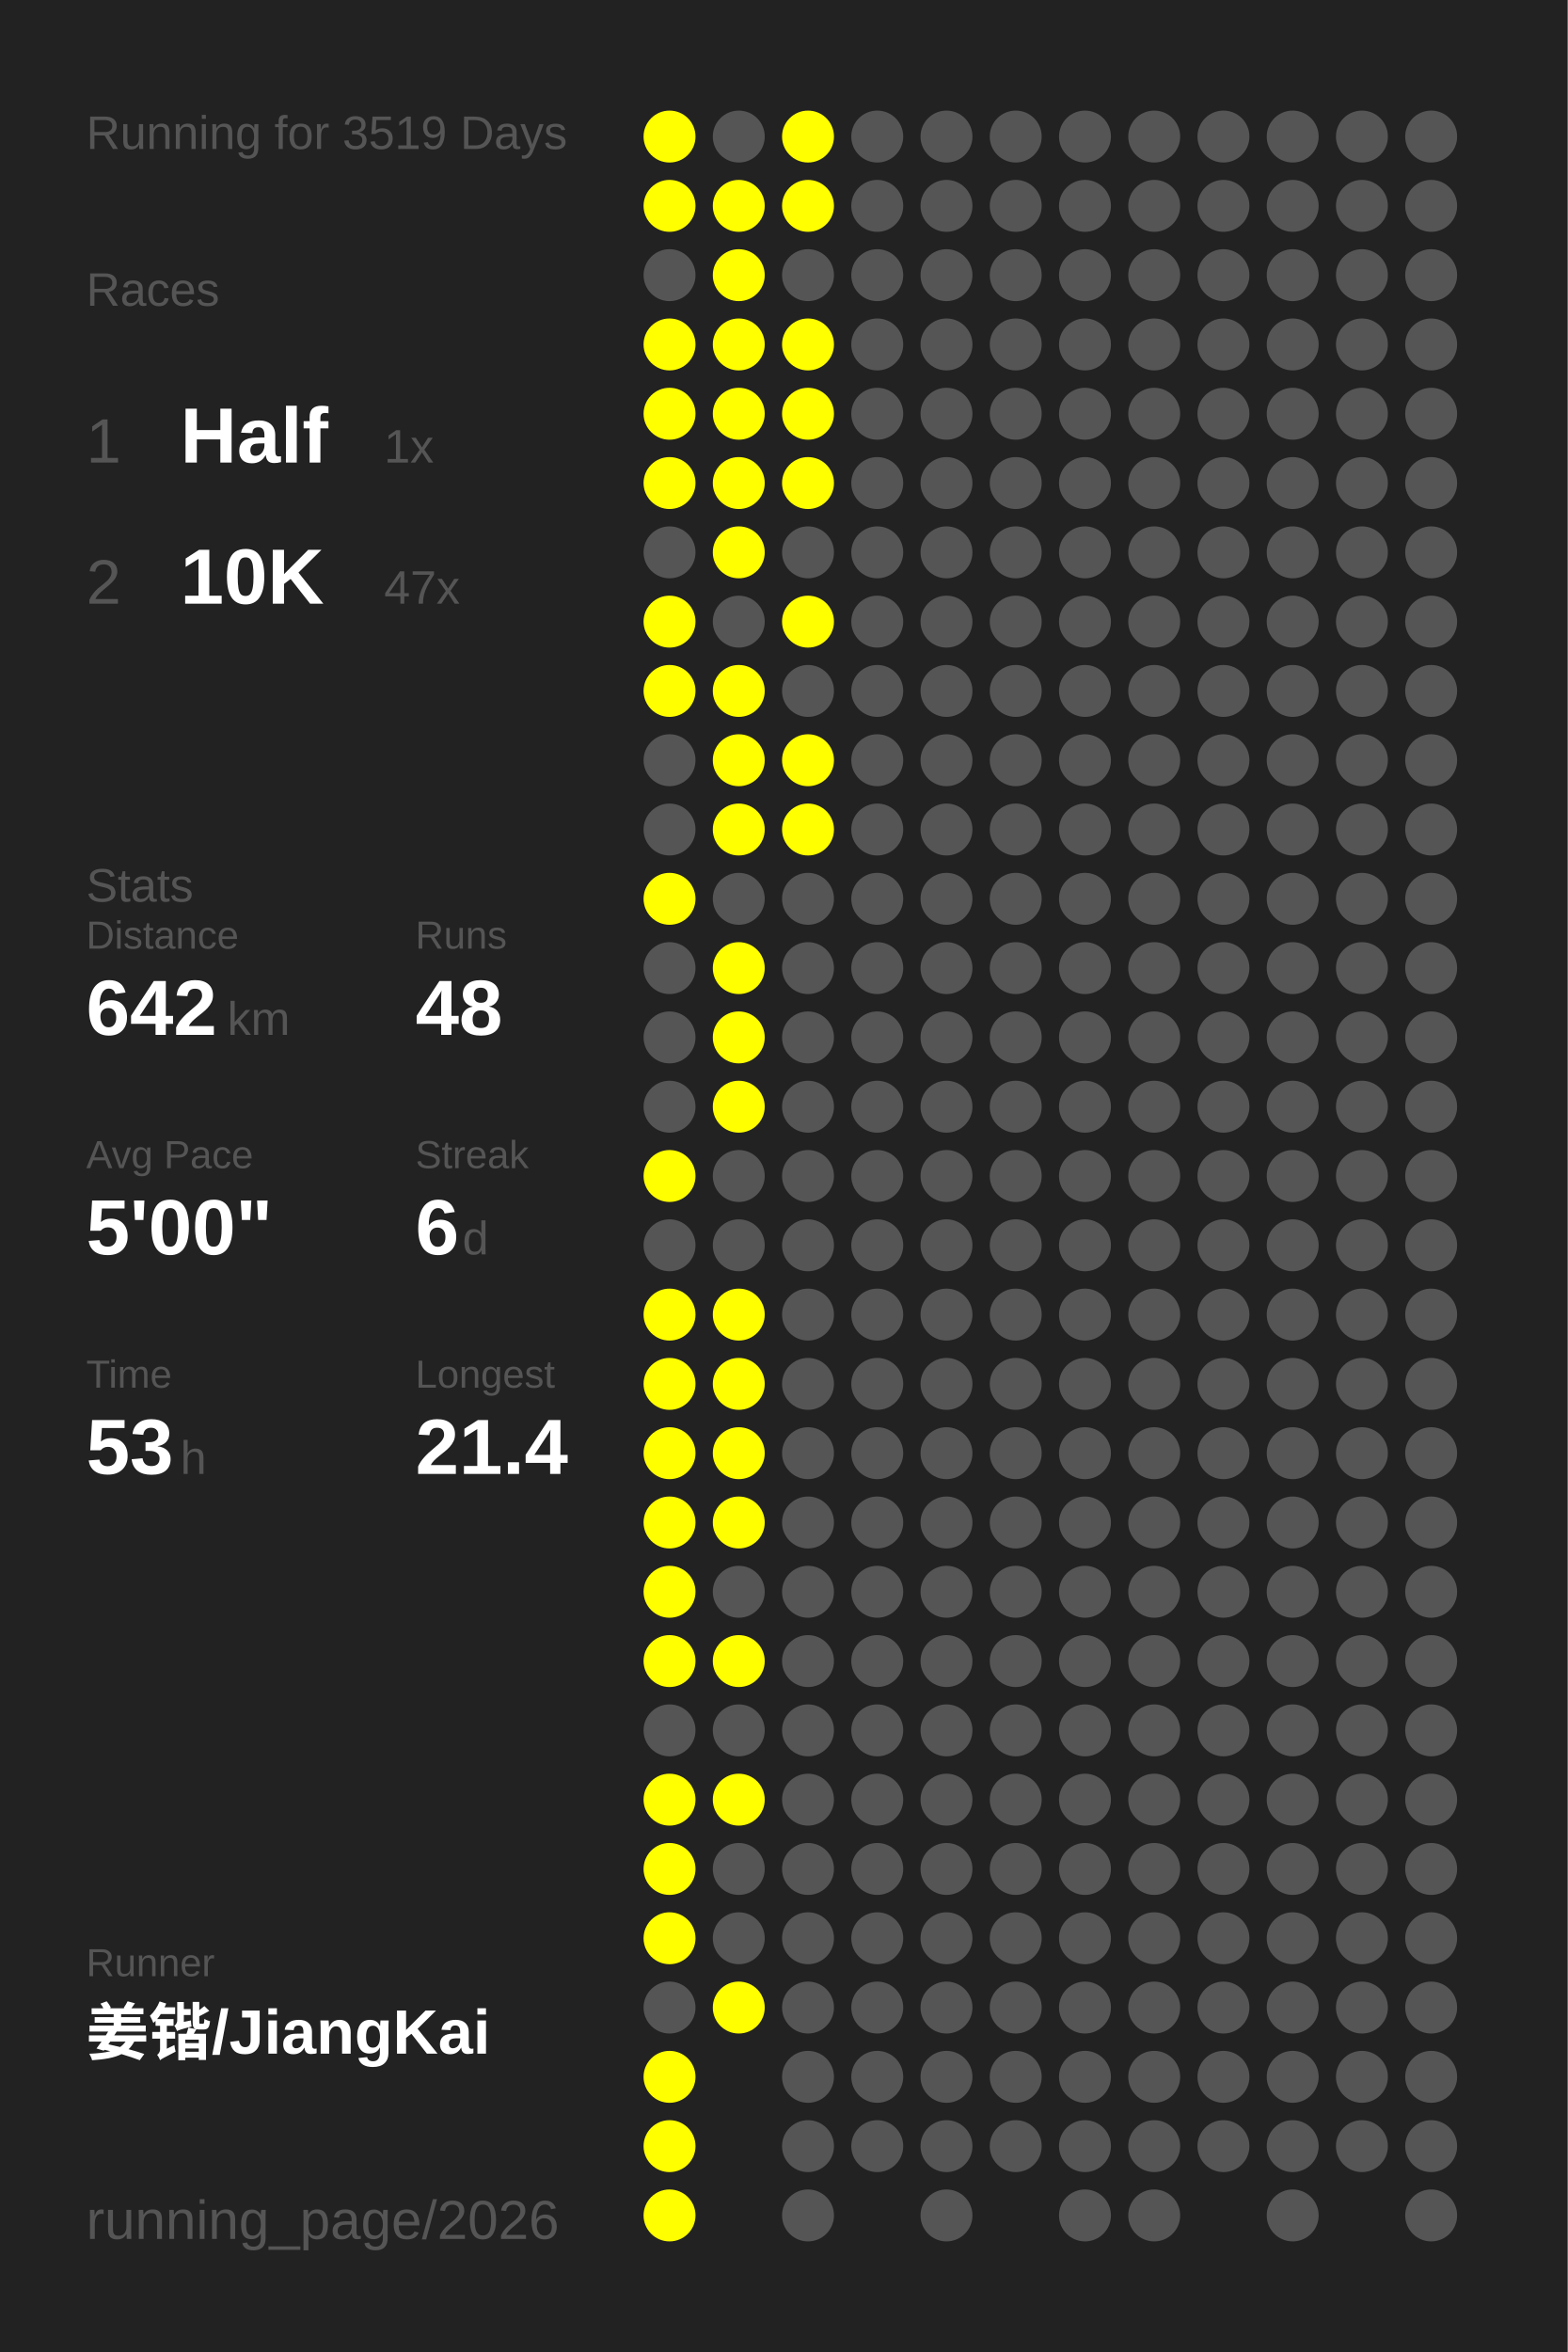
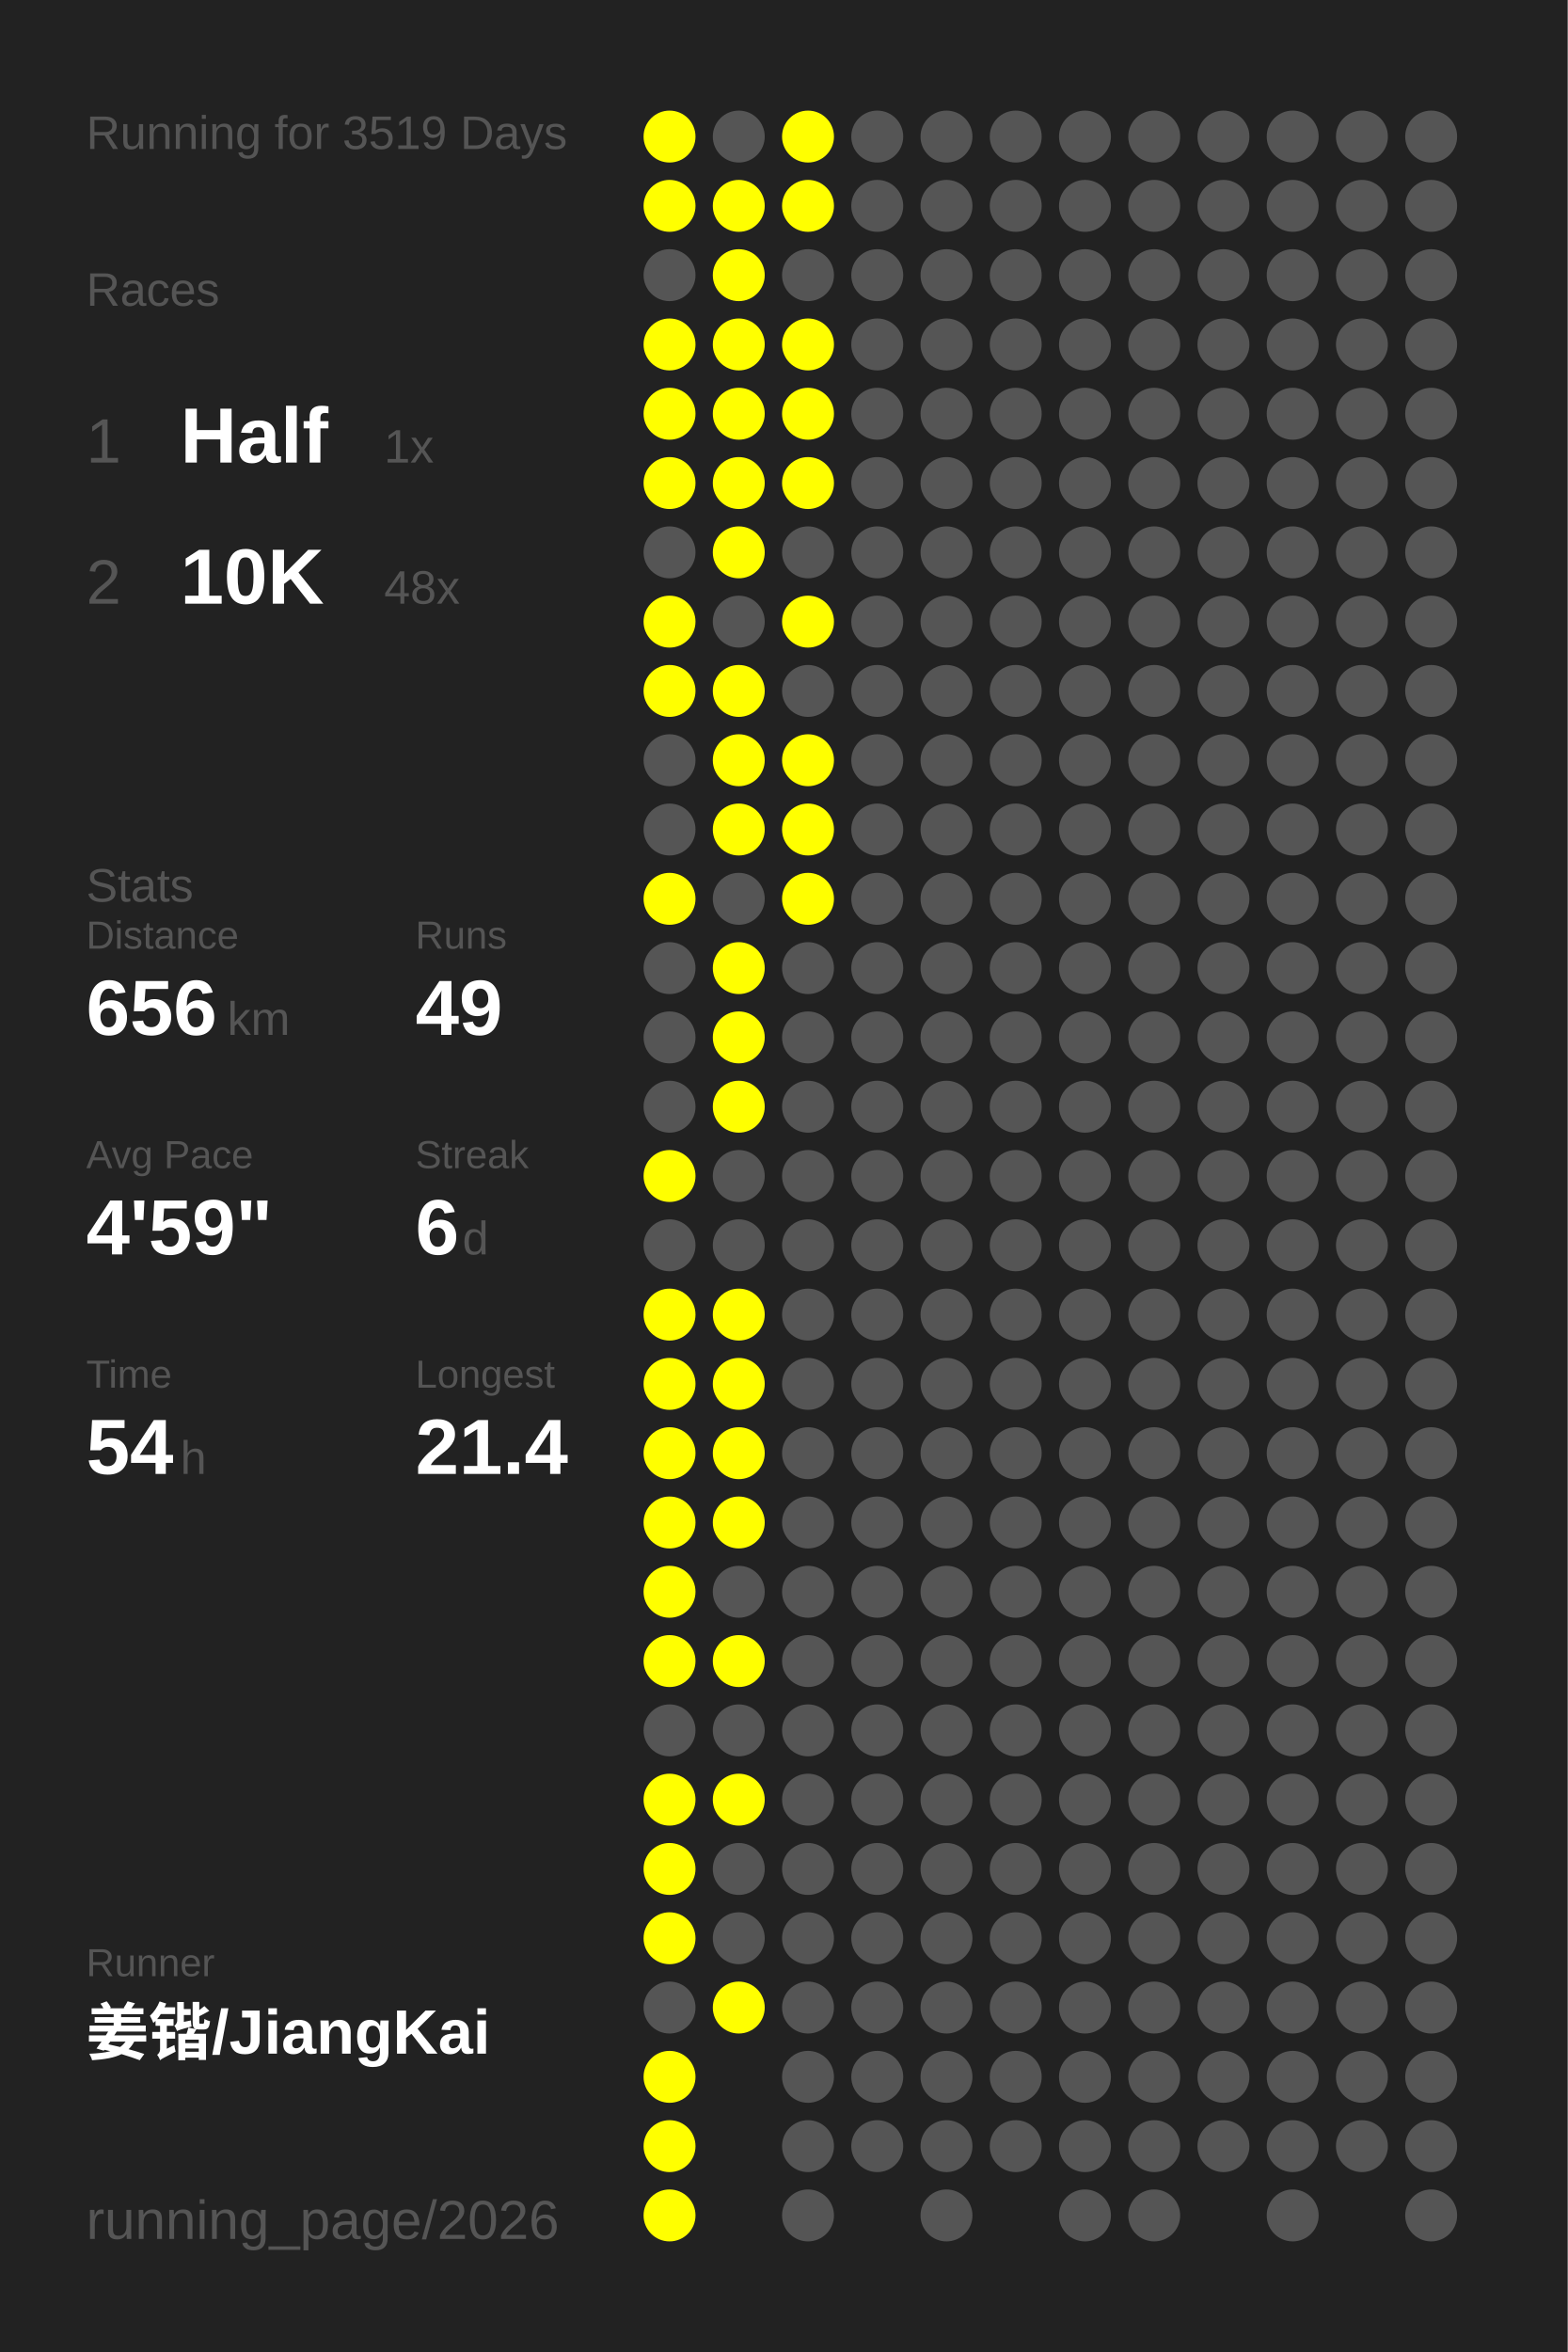
<svg xmlns="http://www.w3.org/2000/svg" baseProfile="full" height="300mm" version="1.1" viewBox="0,0,200,300" width="200mm">
  <defs />
  <rect fill="#222222" height="300" width="200" x="0" y="0" />
  <text fill="#555555" style="font-size:6px; font-family:Arial;" x="11" y="19">Running for 3519 Days</text>
  <text fill="#555555" style="font-size:6px; font-family:Arial;" x="11" y="39">Races</text>
  <text fill="#555555" style="font-size:8px; font-family:Arial;" x="11" y="59">1</text>
  <text fill="#FFFFFF" style="font-size:10px; font-family:Arial; font-weight:bold;" x="23" y="59">Half</text>
  <text fill="#555555" style="font-size:6px; font-family:Arial;" x="49" y="59">1x</text>
  <text fill="#555555" style="font-size:8px; font-family:Arial;" x="11" y="77">2</text>
  <text fill="#FFFFFF" style="font-size:10px; font-family:Arial; font-weight:bold;" x="23" y="77">10K</text>
-   <text fill="#555555" style="font-size:6px; font-family:Arial;" x="49" y="77">47x</text>
+   <text fill="#555555" style="font-size:6px; font-family:Arial;" x="49" y="77">48x</text>
  <text fill="#555555" style="font-size:6px; font-family:Arial;" x="11" y="115">Stats</text>
  <text fill="#555555" style="font-size:5px; font-family:Arial;" x="11" y="121">Distance</text>
-   <text fill="#FFFFFF" style="font-size:10px; font-family:Arial; font-weight:bold;" x="11" y="132">642</text>
+   <text fill="#FFFFFF" style="font-size:10px; font-family:Arial; font-weight:bold;" x="11" y="132">656</text>
  <text fill="#555555" style="font-size:6px; font-family:Arial;" x="29" y="132">km</text>
  <text fill="#555555" style="font-size:5px; font-family:Arial;" x="53" y="121">Runs</text>
-   <text fill="#FFFFFF" style="font-size:10px; font-family:Arial; font-weight:bold;" x="53" y="132">48</text>
+   <text fill="#FFFFFF" style="font-size:10px; font-family:Arial; font-weight:bold;" x="53" y="132">49</text>
  <text fill="#555555" style="font-size:5px; font-family:Arial;" x="11" y="149">Avg Pace</text>
-   <text fill="#FFFFFF" style="font-size:10px; font-family:Arial; font-weight:bold;" x="11" y="160">5'00"</text>
+   <text fill="#FFFFFF" style="font-size:10px; font-family:Arial; font-weight:bold;" x="11" y="160">4'59"</text>
  <text fill="#555555" style="font-size:5px; font-family:Arial;" x="53" y="149">Streak</text>
  <text fill="#FFFFFF" style="font-size:10px; font-family:Arial; font-weight:bold;" x="53" y="160">6</text>
  <text fill="#555555" style="font-size:6px; font-family:Arial;" x="59" y="160">d</text>
  <text fill="#555555" style="font-size:5px; font-family:Arial;" x="11" y="177">Time</text>
-   <text fill="#FFFFFF" style="font-size:10px; font-family:Arial; font-weight:bold;" x="11" y="188">53</text>
+   <text fill="#FFFFFF" style="font-size:10px; font-family:Arial; font-weight:bold;" x="11" y="188">54</text>
  <text fill="#555555" style="font-size:6px; font-family:Arial;" x="23" y="188">h</text>
  <text fill="#555555" style="font-size:5px; font-family:Arial;" x="53" y="177">Longest</text>
  <text fill="#FFFFFF" style="font-size:10px; font-family:Arial; font-weight:bold;" x="53" y="188">21.4</text>
  <text fill="#555555" style="font-size:5px; font-family:Arial;" x="11" y="252.065">Runner</text>
  <text fill="#FFFFFF" style="font-size:8px; font-family:Arial; font-weight:bold;" x="11" y="262.065">姜锴/JiangKai</text>
  <text fill="#555555" style="font-size:7px; font-family:Arial;" x="11" y="285.581">running_page/2026</text>
  <circle cx="85.417" cy="17.419" fill="#FFFF00" r="3.312" />
  <circle cx="85.417" cy="26.258" fill="#FFFF00" r="3.312" />
  <circle cx="85.417" cy="35.097" fill="#555555" r="3.312" />
  <circle cx="85.417" cy="43.935" fill="#FFFF00" r="3.312" />
  <circle cx="85.417" cy="52.774" fill="#FFFF00" r="3.312" />
  <circle cx="85.417" cy="61.613" fill="#FFFF00" r="3.312" />
  <circle cx="85.417" cy="70.452" fill="#555555" r="3.312" />
  <circle cx="85.417" cy="79.29" fill="#FFFF00" r="3.312" />
  <circle cx="85.417" cy="88.129" fill="#FFFF00" r="3.312" />
  <circle cx="85.417" cy="96.968" fill="#555555" r="3.312" />
  <circle cx="85.417" cy="105.806" fill="#555555" r="3.312" />
  <circle cx="85.417" cy="114.645" fill="#FFFF00" r="3.312" />
  <circle cx="85.417" cy="123.484" fill="#555555" r="3.312" />
  <circle cx="85.417" cy="132.323" fill="#555555" r="3.312" />
  <circle cx="85.417" cy="141.161" fill="#555555" r="3.312" />
  <circle cx="85.417" cy="150" fill="#FFFF00" r="3.312" />
  <circle cx="85.417" cy="158.839" fill="#555555" r="3.312" />
  <circle cx="85.417" cy="167.677" fill="#FFFF00" r="3.312" />
  <circle cx="85.417" cy="176.516" fill="#FFFF00" r="3.312" />
  <circle cx="85.417" cy="185.355" fill="#FFFF00" r="3.312" />
  <circle cx="85.417" cy="194.194" fill="#FFFF00" r="3.312" />
  <circle cx="85.417" cy="203.032" fill="#FFFF00" r="3.312" />
  <circle cx="85.417" cy="211.871" fill="#FFFF00" r="3.312" />
  <circle cx="85.417" cy="220.71" fill="#555555" r="3.312" />
  <circle cx="85.417" cy="229.548" fill="#FFFF00" r="3.312" />
  <circle cx="85.417" cy="238.387" fill="#FFFF00" r="3.312" />
  <circle cx="85.417" cy="247.226" fill="#FFFF00" r="3.312" />
  <circle cx="85.417" cy="256.065" fill="#555555" r="3.312" />
  <circle cx="85.417" cy="264.903" fill="#FFFF00" r="3.312" />
  <circle cx="85.417" cy="273.742" fill="#FFFF00" r="3.312" />
  <circle cx="85.417" cy="282.581" fill="#FFFF00" r="3.312" />
  <circle cx="94.25" cy="17.419" fill="#555555" r="3.312" />
  <circle cx="94.25" cy="26.258" fill="#FFFF00" r="3.312" />
  <circle cx="94.25" cy="35.097" fill="#FFFF00" r="3.312" />
  <circle cx="94.25" cy="43.935" fill="#FFFF00" r="3.312" />
  <circle cx="94.25" cy="52.774" fill="#FFFF00" r="3.312" />
  <circle cx="94.25" cy="61.613" fill="#FFFF00" r="3.312" />
  <circle cx="94.25" cy="70.452" fill="#FFFF00" r="3.312" />
  <circle cx="94.25" cy="79.29" fill="#555555" r="3.312" />
  <circle cx="94.25" cy="88.129" fill="#FFFF00" r="3.312" />
  <circle cx="94.25" cy="96.968" fill="#FFFF00" r="3.312" />
  <circle cx="94.25" cy="105.806" fill="#FFFF00" r="3.312" />
  <circle cx="94.25" cy="114.645" fill="#555555" r="3.312" />
  <circle cx="94.25" cy="123.484" fill="#FFFF00" r="3.312" />
  <circle cx="94.25" cy="132.323" fill="#FFFF00" r="3.312" />
  <circle cx="94.25" cy="141.161" fill="#FFFF00" r="3.312" />
  <circle cx="94.25" cy="150" fill="#555555" r="3.312" />
  <circle cx="94.25" cy="158.839" fill="#555555" r="3.312" />
  <circle cx="94.25" cy="167.677" fill="#FFFF00" r="3.312" />
  <circle cx="94.25" cy="176.516" fill="#FFFF00" r="3.312" />
  <circle cx="94.25" cy="185.355" fill="#FFFF00" r="3.312" />
  <circle cx="94.25" cy="194.194" fill="#FFFF00" r="3.312" />
  <circle cx="94.25" cy="203.032" fill="#555555" r="3.312" />
  <circle cx="94.25" cy="211.871" fill="#FFFF00" r="3.312" />
  <circle cx="94.25" cy="220.71" fill="#555555" r="3.312" />
  <circle cx="94.25" cy="229.548" fill="#FFFF00" r="3.312" />
  <circle cx="94.25" cy="238.387" fill="#555555" r="3.312" />
  <circle cx="94.25" cy="247.226" fill="#555555" r="3.312" />
  <circle cx="94.25" cy="256.065" fill="#FFFF00" r="3.312" />
  <circle cx="103.083" cy="17.419" fill="#FFFF00" r="3.312" />
  <circle cx="103.083" cy="26.258" fill="#FFFF00" r="3.312" />
  <circle cx="103.083" cy="35.097" fill="#555555" r="3.312" />
  <circle cx="103.083" cy="43.935" fill="#FFFF00" r="3.312" />
  <circle cx="103.083" cy="52.774" fill="#FFFF00" r="3.312" />
  <circle cx="103.083" cy="61.613" fill="#FFFF00" r="3.312" />
  <circle cx="103.083" cy="70.452" fill="#555555" r="3.312" />
  <circle cx="103.083" cy="79.29" fill="#FFFF00" r="3.312" />
  <circle cx="103.083" cy="88.129" fill="#555555" r="3.312" />
  <circle cx="103.083" cy="96.968" fill="#FFFF00" r="3.312" />
  <circle cx="103.083" cy="105.806" fill="#FFFF00" r="3.312" />
-   <circle cx="103.083" cy="114.645" fill="#555555" r="3.312" />
+   <circle cx="103.083" cy="114.645" fill="#FFFF00" r="3.312" />
  <circle cx="103.083" cy="123.484" fill="#555555" r="3.312" />
  <circle cx="103.083" cy="132.323" fill="#555555" r="3.312" />
  <circle cx="103.083" cy="141.161" fill="#555555" r="3.312" />
  <circle cx="103.083" cy="150" fill="#555555" r="3.312" />
  <circle cx="103.083" cy="158.839" fill="#555555" r="3.312" />
  <circle cx="103.083" cy="167.677" fill="#555555" r="3.312" />
  <circle cx="103.083" cy="176.516" fill="#555555" r="3.312" />
  <circle cx="103.083" cy="185.355" fill="#555555" r="3.312" />
  <circle cx="103.083" cy="194.194" fill="#555555" r="3.312" />
  <circle cx="103.083" cy="203.032" fill="#555555" r="3.312" />
  <circle cx="103.083" cy="211.871" fill="#555555" r="3.312" />
  <circle cx="103.083" cy="220.71" fill="#555555" r="3.312" />
  <circle cx="103.083" cy="229.548" fill="#555555" r="3.312" />
  <circle cx="103.083" cy="238.387" fill="#555555" r="3.312" />
  <circle cx="103.083" cy="247.226" fill="#555555" r="3.312" />
  <circle cx="103.083" cy="256.065" fill="#555555" r="3.312" />
  <circle cx="103.083" cy="264.903" fill="#555555" r="3.312" />
  <circle cx="103.083" cy="273.742" fill="#555555" r="3.312" />
  <circle cx="103.083" cy="282.581" fill="#555555" r="3.312" />
  <circle cx="111.917" cy="17.419" fill="#555555" r="3.312" />
  <circle cx="111.917" cy="26.258" fill="#555555" r="3.312" />
  <circle cx="111.917" cy="35.097" fill="#555555" r="3.312" />
  <circle cx="111.917" cy="43.935" fill="#555555" r="3.312" />
  <circle cx="111.917" cy="52.774" fill="#555555" r="3.312" />
  <circle cx="111.917" cy="61.613" fill="#555555" r="3.312" />
  <circle cx="111.917" cy="70.452" fill="#555555" r="3.312" />
  <circle cx="111.917" cy="79.29" fill="#555555" r="3.312" />
  <circle cx="111.917" cy="88.129" fill="#555555" r="3.312" />
  <circle cx="111.917" cy="96.968" fill="#555555" r="3.312" />
  <circle cx="111.917" cy="105.806" fill="#555555" r="3.312" />
  <circle cx="111.917" cy="114.645" fill="#555555" r="3.312" />
  <circle cx="111.917" cy="123.484" fill="#555555" r="3.312" />
  <circle cx="111.917" cy="132.323" fill="#555555" r="3.312" />
  <circle cx="111.917" cy="141.161" fill="#555555" r="3.312" />
  <circle cx="111.917" cy="150" fill="#555555" r="3.312" />
  <circle cx="111.917" cy="158.839" fill="#555555" r="3.312" />
  <circle cx="111.917" cy="167.677" fill="#555555" r="3.312" />
  <circle cx="111.917" cy="176.516" fill="#555555" r="3.312" />
  <circle cx="111.917" cy="185.355" fill="#555555" r="3.312" />
  <circle cx="111.917" cy="194.194" fill="#555555" r="3.312" />
  <circle cx="111.917" cy="203.032" fill="#555555" r="3.312" />
  <circle cx="111.917" cy="211.871" fill="#555555" r="3.312" />
  <circle cx="111.917" cy="220.71" fill="#555555" r="3.312" />
  <circle cx="111.917" cy="229.548" fill="#555555" r="3.312" />
  <circle cx="111.917" cy="238.387" fill="#555555" r="3.312" />
  <circle cx="111.917" cy="247.226" fill="#555555" r="3.312" />
  <circle cx="111.917" cy="256.065" fill="#555555" r="3.312" />
  <circle cx="111.917" cy="264.903" fill="#555555" r="3.312" />
  <circle cx="111.917" cy="273.742" fill="#555555" r="3.312" />
  <circle cx="120.75" cy="17.419" fill="#555555" r="3.312" />
  <circle cx="120.75" cy="26.258" fill="#555555" r="3.312" />
  <circle cx="120.75" cy="35.097" fill="#555555" r="3.312" />
  <circle cx="120.75" cy="43.935" fill="#555555" r="3.312" />
  <circle cx="120.75" cy="52.774" fill="#555555" r="3.312" />
  <circle cx="120.75" cy="61.613" fill="#555555" r="3.312" />
  <circle cx="120.75" cy="70.452" fill="#555555" r="3.312" />
  <circle cx="120.75" cy="79.29" fill="#555555" r="3.312" />
  <circle cx="120.75" cy="88.129" fill="#555555" r="3.312" />
  <circle cx="120.75" cy="96.968" fill="#555555" r="3.312" />
  <circle cx="120.75" cy="105.806" fill="#555555" r="3.312" />
  <circle cx="120.75" cy="114.645" fill="#555555" r="3.312" />
  <circle cx="120.75" cy="123.484" fill="#555555" r="3.312" />
  <circle cx="120.75" cy="132.323" fill="#555555" r="3.312" />
  <circle cx="120.75" cy="141.161" fill="#555555" r="3.312" />
  <circle cx="120.75" cy="150" fill="#555555" r="3.312" />
  <circle cx="120.75" cy="158.839" fill="#555555" r="3.312" />
  <circle cx="120.75" cy="167.677" fill="#555555" r="3.312" />
  <circle cx="120.75" cy="176.516" fill="#555555" r="3.312" />
  <circle cx="120.75" cy="185.355" fill="#555555" r="3.312" />
  <circle cx="120.75" cy="194.194" fill="#555555" r="3.312" />
  <circle cx="120.75" cy="203.032" fill="#555555" r="3.312" />
  <circle cx="120.75" cy="211.871" fill="#555555" r="3.312" />
  <circle cx="120.75" cy="220.71" fill="#555555" r="3.312" />
  <circle cx="120.75" cy="229.548" fill="#555555" r="3.312" />
  <circle cx="120.75" cy="238.387" fill="#555555" r="3.312" />
  <circle cx="120.75" cy="247.226" fill="#555555" r="3.312" />
  <circle cx="120.75" cy="256.065" fill="#555555" r="3.312" />
  <circle cx="120.75" cy="264.903" fill="#555555" r="3.312" />
  <circle cx="120.75" cy="273.742" fill="#555555" r="3.312" />
  <circle cx="120.75" cy="282.581" fill="#555555" r="3.312" />
  <circle cx="129.583" cy="17.419" fill="#555555" r="3.312" />
  <circle cx="129.583" cy="26.258" fill="#555555" r="3.312" />
  <circle cx="129.583" cy="35.097" fill="#555555" r="3.312" />
  <circle cx="129.583" cy="43.935" fill="#555555" r="3.312" />
  <circle cx="129.583" cy="52.774" fill="#555555" r="3.312" />
  <circle cx="129.583" cy="61.613" fill="#555555" r="3.312" />
  <circle cx="129.583" cy="70.452" fill="#555555" r="3.312" />
  <circle cx="129.583" cy="79.29" fill="#555555" r="3.312" />
  <circle cx="129.583" cy="88.129" fill="#555555" r="3.312" />
  <circle cx="129.583" cy="96.968" fill="#555555" r="3.312" />
  <circle cx="129.583" cy="105.806" fill="#555555" r="3.312" />
  <circle cx="129.583" cy="114.645" fill="#555555" r="3.312" />
  <circle cx="129.583" cy="123.484" fill="#555555" r="3.312" />
  <circle cx="129.583" cy="132.323" fill="#555555" r="3.312" />
  <circle cx="129.583" cy="141.161" fill="#555555" r="3.312" />
  <circle cx="129.583" cy="150" fill="#555555" r="3.312" />
  <circle cx="129.583" cy="158.839" fill="#555555" r="3.312" />
  <circle cx="129.583" cy="167.677" fill="#555555" r="3.312" />
  <circle cx="129.583" cy="176.516" fill="#555555" r="3.312" />
  <circle cx="129.583" cy="185.355" fill="#555555" r="3.312" />
  <circle cx="129.583" cy="194.194" fill="#555555" r="3.312" />
  <circle cx="129.583" cy="203.032" fill="#555555" r="3.312" />
  <circle cx="129.583" cy="211.871" fill="#555555" r="3.312" />
  <circle cx="129.583" cy="220.71" fill="#555555" r="3.312" />
  <circle cx="129.583" cy="229.548" fill="#555555" r="3.312" />
  <circle cx="129.583" cy="238.387" fill="#555555" r="3.312" />
  <circle cx="129.583" cy="247.226" fill="#555555" r="3.312" />
  <circle cx="129.583" cy="256.065" fill="#555555" r="3.312" />
  <circle cx="129.583" cy="264.903" fill="#555555" r="3.312" />
  <circle cx="129.583" cy="273.742" fill="#555555" r="3.312" />
  <circle cx="138.417" cy="17.419" fill="#555555" r="3.312" />
  <circle cx="138.417" cy="26.258" fill="#555555" r="3.312" />
  <circle cx="138.417" cy="35.097" fill="#555555" r="3.312" />
  <circle cx="138.417" cy="43.935" fill="#555555" r="3.312" />
  <circle cx="138.417" cy="52.774" fill="#555555" r="3.312" />
  <circle cx="138.417" cy="61.613" fill="#555555" r="3.312" />
  <circle cx="138.417" cy="70.452" fill="#555555" r="3.312" />
  <circle cx="138.417" cy="79.29" fill="#555555" r="3.312" />
  <circle cx="138.417" cy="88.129" fill="#555555" r="3.312" />
  <circle cx="138.417" cy="96.968" fill="#555555" r="3.312" />
  <circle cx="138.417" cy="105.806" fill="#555555" r="3.312" />
  <circle cx="138.417" cy="114.645" fill="#555555" r="3.312" />
  <circle cx="138.417" cy="123.484" fill="#555555" r="3.312" />
  <circle cx="138.417" cy="132.323" fill="#555555" r="3.312" />
  <circle cx="138.417" cy="141.161" fill="#555555" r="3.312" />
  <circle cx="138.417" cy="150" fill="#555555" r="3.312" />
  <circle cx="138.417" cy="158.839" fill="#555555" r="3.312" />
  <circle cx="138.417" cy="167.677" fill="#555555" r="3.312" />
  <circle cx="138.417" cy="176.516" fill="#555555" r="3.312" />
  <circle cx="138.417" cy="185.355" fill="#555555" r="3.312" />
  <circle cx="138.417" cy="194.194" fill="#555555" r="3.312" />
  <circle cx="138.417" cy="203.032" fill="#555555" r="3.312" />
  <circle cx="138.417" cy="211.871" fill="#555555" r="3.312" />
  <circle cx="138.417" cy="220.71" fill="#555555" r="3.312" />
  <circle cx="138.417" cy="229.548" fill="#555555" r="3.312" />
  <circle cx="138.417" cy="238.387" fill="#555555" r="3.312" />
  <circle cx="138.417" cy="247.226" fill="#555555" r="3.312" />
  <circle cx="138.417" cy="256.065" fill="#555555" r="3.312" />
  <circle cx="138.417" cy="264.903" fill="#555555" r="3.312" />
  <circle cx="138.417" cy="273.742" fill="#555555" r="3.312" />
  <circle cx="138.417" cy="282.581" fill="#555555" r="3.312" />
  <circle cx="147.25" cy="17.419" fill="#555555" r="3.312" />
  <circle cx="147.25" cy="26.258" fill="#555555" r="3.312" />
  <circle cx="147.25" cy="35.097" fill="#555555" r="3.312" />
  <circle cx="147.25" cy="43.935" fill="#555555" r="3.312" />
  <circle cx="147.25" cy="52.774" fill="#555555" r="3.312" />
  <circle cx="147.25" cy="61.613" fill="#555555" r="3.312" />
  <circle cx="147.25" cy="70.452" fill="#555555" r="3.312" />
  <circle cx="147.25" cy="79.29" fill="#555555" r="3.312" />
  <circle cx="147.25" cy="88.129" fill="#555555" r="3.312" />
  <circle cx="147.25" cy="96.968" fill="#555555" r="3.312" />
  <circle cx="147.25" cy="105.806" fill="#555555" r="3.312" />
  <circle cx="147.25" cy="114.645" fill="#555555" r="3.312" />
  <circle cx="147.25" cy="123.484" fill="#555555" r="3.312" />
  <circle cx="147.25" cy="132.323" fill="#555555" r="3.312" />
  <circle cx="147.25" cy="141.161" fill="#555555" r="3.312" />
  <circle cx="147.25" cy="150" fill="#555555" r="3.312" />
  <circle cx="147.25" cy="158.839" fill="#555555" r="3.312" />
  <circle cx="147.25" cy="167.677" fill="#555555" r="3.312" />
  <circle cx="147.25" cy="176.516" fill="#555555" r="3.312" />
  <circle cx="147.25" cy="185.355" fill="#555555" r="3.312" />
  <circle cx="147.25" cy="194.194" fill="#555555" r="3.312" />
  <circle cx="147.25" cy="203.032" fill="#555555" r="3.312" />
  <circle cx="147.25" cy="211.871" fill="#555555" r="3.312" />
  <circle cx="147.25" cy="220.71" fill="#555555" r="3.312" />
  <circle cx="147.25" cy="229.548" fill="#555555" r="3.312" />
  <circle cx="147.25" cy="238.387" fill="#555555" r="3.312" />
  <circle cx="147.25" cy="247.226" fill="#555555" r="3.312" />
  <circle cx="147.25" cy="256.065" fill="#555555" r="3.312" />
  <circle cx="147.25" cy="264.903" fill="#555555" r="3.312" />
  <circle cx="147.25" cy="273.742" fill="#555555" r="3.312" />
  <circle cx="147.25" cy="282.581" fill="#555555" r="3.312" />
  <circle cx="156.083" cy="17.419" fill="#555555" r="3.312" />
  <circle cx="156.083" cy="26.258" fill="#555555" r="3.312" />
  <circle cx="156.083" cy="35.097" fill="#555555" r="3.312" />
  <circle cx="156.083" cy="43.935" fill="#555555" r="3.312" />
  <circle cx="156.083" cy="52.774" fill="#555555" r="3.312" />
  <circle cx="156.083" cy="61.613" fill="#555555" r="3.312" />
  <circle cx="156.083" cy="70.452" fill="#555555" r="3.312" />
  <circle cx="156.083" cy="79.29" fill="#555555" r="3.312" />
  <circle cx="156.083" cy="88.129" fill="#555555" r="3.312" />
  <circle cx="156.083" cy="96.968" fill="#555555" r="3.312" />
  <circle cx="156.083" cy="105.806" fill="#555555" r="3.312" />
  <circle cx="156.083" cy="114.645" fill="#555555" r="3.312" />
  <circle cx="156.083" cy="123.484" fill="#555555" r="3.312" />
  <circle cx="156.083" cy="132.323" fill="#555555" r="3.312" />
  <circle cx="156.083" cy="141.161" fill="#555555" r="3.312" />
  <circle cx="156.083" cy="150" fill="#555555" r="3.312" />
  <circle cx="156.083" cy="158.839" fill="#555555" r="3.312" />
  <circle cx="156.083" cy="167.677" fill="#555555" r="3.312" />
  <circle cx="156.083" cy="176.516" fill="#555555" r="3.312" />
  <circle cx="156.083" cy="185.355" fill="#555555" r="3.312" />
  <circle cx="156.083" cy="194.194" fill="#555555" r="3.312" />
  <circle cx="156.083" cy="203.032" fill="#555555" r="3.312" />
  <circle cx="156.083" cy="211.871" fill="#555555" r="3.312" />
  <circle cx="156.083" cy="220.71" fill="#555555" r="3.312" />
  <circle cx="156.083" cy="229.548" fill="#555555" r="3.312" />
  <circle cx="156.083" cy="238.387" fill="#555555" r="3.312" />
  <circle cx="156.083" cy="247.226" fill="#555555" r="3.312" />
  <circle cx="156.083" cy="256.065" fill="#555555" r="3.312" />
  <circle cx="156.083" cy="264.903" fill="#555555" r="3.312" />
  <circle cx="156.083" cy="273.742" fill="#555555" r="3.312" />
  <circle cx="164.917" cy="17.419" fill="#555555" r="3.312" />
  <circle cx="164.917" cy="26.258" fill="#555555" r="3.312" />
  <circle cx="164.917" cy="35.097" fill="#555555" r="3.312" />
  <circle cx="164.917" cy="43.935" fill="#555555" r="3.312" />
  <circle cx="164.917" cy="52.774" fill="#555555" r="3.312" />
  <circle cx="164.917" cy="61.613" fill="#555555" r="3.312" />
  <circle cx="164.917" cy="70.452" fill="#555555" r="3.312" />
  <circle cx="164.917" cy="79.29" fill="#555555" r="3.312" />
  <circle cx="164.917" cy="88.129" fill="#555555" r="3.312" />
  <circle cx="164.917" cy="96.968" fill="#555555" r="3.312" />
  <circle cx="164.917" cy="105.806" fill="#555555" r="3.312" />
  <circle cx="164.917" cy="114.645" fill="#555555" r="3.312" />
  <circle cx="164.917" cy="123.484" fill="#555555" r="3.312" />
  <circle cx="164.917" cy="132.323" fill="#555555" r="3.312" />
  <circle cx="164.917" cy="141.161" fill="#555555" r="3.312" />
  <circle cx="164.917" cy="150" fill="#555555" r="3.312" />
  <circle cx="164.917" cy="158.839" fill="#555555" r="3.312" />
  <circle cx="164.917" cy="167.677" fill="#555555" r="3.312" />
  <circle cx="164.917" cy="176.516" fill="#555555" r="3.312" />
  <circle cx="164.917" cy="185.355" fill="#555555" r="3.312" />
  <circle cx="164.917" cy="194.194" fill="#555555" r="3.312" />
  <circle cx="164.917" cy="203.032" fill="#555555" r="3.312" />
  <circle cx="164.917" cy="211.871" fill="#555555" r="3.312" />
  <circle cx="164.917" cy="220.71" fill="#555555" r="3.312" />
  <circle cx="164.917" cy="229.548" fill="#555555" r="3.312" />
  <circle cx="164.917" cy="238.387" fill="#555555" r="3.312" />
  <circle cx="164.917" cy="247.226" fill="#555555" r="3.312" />
  <circle cx="164.917" cy="256.065" fill="#555555" r="3.312" />
  <circle cx="164.917" cy="264.903" fill="#555555" r="3.312" />
  <circle cx="164.917" cy="273.742" fill="#555555" r="3.312" />
  <circle cx="164.917" cy="282.581" fill="#555555" r="3.312" />
  <circle cx="173.75" cy="17.419" fill="#555555" r="3.312" />
  <circle cx="173.75" cy="26.258" fill="#555555" r="3.312" />
  <circle cx="173.75" cy="35.097" fill="#555555" r="3.312" />
  <circle cx="173.75" cy="43.935" fill="#555555" r="3.312" />
  <circle cx="173.75" cy="52.774" fill="#555555" r="3.312" />
  <circle cx="173.75" cy="61.613" fill="#555555" r="3.312" />
  <circle cx="173.75" cy="70.452" fill="#555555" r="3.312" />
  <circle cx="173.75" cy="79.29" fill="#555555" r="3.312" />
  <circle cx="173.75" cy="88.129" fill="#555555" r="3.312" />
  <circle cx="173.75" cy="96.968" fill="#555555" r="3.312" />
  <circle cx="173.75" cy="105.806" fill="#555555" r="3.312" />
  <circle cx="173.75" cy="114.645" fill="#555555" r="3.312" />
  <circle cx="173.75" cy="123.484" fill="#555555" r="3.312" />
  <circle cx="173.75" cy="132.323" fill="#555555" r="3.312" />
  <circle cx="173.75" cy="141.161" fill="#555555" r="3.312" />
  <circle cx="173.75" cy="150" fill="#555555" r="3.312" />
  <circle cx="173.75" cy="158.839" fill="#555555" r="3.312" />
  <circle cx="173.75" cy="167.677" fill="#555555" r="3.312" />
  <circle cx="173.75" cy="176.516" fill="#555555" r="3.312" />
  <circle cx="173.75" cy="185.355" fill="#555555" r="3.312" />
  <circle cx="173.75" cy="194.194" fill="#555555" r="3.312" />
  <circle cx="173.75" cy="203.032" fill="#555555" r="3.312" />
  <circle cx="173.75" cy="211.871" fill="#555555" r="3.312" />
  <circle cx="173.75" cy="220.71" fill="#555555" r="3.312" />
  <circle cx="173.75" cy="229.548" fill="#555555" r="3.312" />
  <circle cx="173.75" cy="238.387" fill="#555555" r="3.312" />
  <circle cx="173.75" cy="247.226" fill="#555555" r="3.312" />
  <circle cx="173.75" cy="256.065" fill="#555555" r="3.312" />
  <circle cx="173.75" cy="264.903" fill="#555555" r="3.312" />
  <circle cx="173.75" cy="273.742" fill="#555555" r="3.312" />
  <circle cx="182.583" cy="17.419" fill="#555555" r="3.312" />
  <circle cx="182.583" cy="26.258" fill="#555555" r="3.312" />
  <circle cx="182.583" cy="35.097" fill="#555555" r="3.312" />
  <circle cx="182.583" cy="43.935" fill="#555555" r="3.312" />
  <circle cx="182.583" cy="52.774" fill="#555555" r="3.312" />
  <circle cx="182.583" cy="61.613" fill="#555555" r="3.312" />
  <circle cx="182.583" cy="70.452" fill="#555555" r="3.312" />
  <circle cx="182.583" cy="79.29" fill="#555555" r="3.312" />
  <circle cx="182.583" cy="88.129" fill="#555555" r="3.312" />
  <circle cx="182.583" cy="96.968" fill="#555555" r="3.312" />
  <circle cx="182.583" cy="105.806" fill="#555555" r="3.312" />
  <circle cx="182.583" cy="114.645" fill="#555555" r="3.312" />
  <circle cx="182.583" cy="123.484" fill="#555555" r="3.312" />
  <circle cx="182.583" cy="132.323" fill="#555555" r="3.312" />
  <circle cx="182.583" cy="141.161" fill="#555555" r="3.312" />
  <circle cx="182.583" cy="150" fill="#555555" r="3.312" />
  <circle cx="182.583" cy="158.839" fill="#555555" r="3.312" />
  <circle cx="182.583" cy="167.677" fill="#555555" r="3.312" />
  <circle cx="182.583" cy="176.516" fill="#555555" r="3.312" />
  <circle cx="182.583" cy="185.355" fill="#555555" r="3.312" />
  <circle cx="182.583" cy="194.194" fill="#555555" r="3.312" />
  <circle cx="182.583" cy="203.032" fill="#555555" r="3.312" />
  <circle cx="182.583" cy="211.871" fill="#555555" r="3.312" />
  <circle cx="182.583" cy="220.71" fill="#555555" r="3.312" />
  <circle cx="182.583" cy="229.548" fill="#555555" r="3.312" />
  <circle cx="182.583" cy="238.387" fill="#555555" r="3.312" />
  <circle cx="182.583" cy="247.226" fill="#555555" r="3.312" />
  <circle cx="182.583" cy="256.065" fill="#555555" r="3.312" />
  <circle cx="182.583" cy="264.903" fill="#555555" r="3.312" />
  <circle cx="182.583" cy="273.742" fill="#555555" r="3.312" />
  <circle cx="182.583" cy="282.581" fill="#555555" r="3.312" />
</svg>
